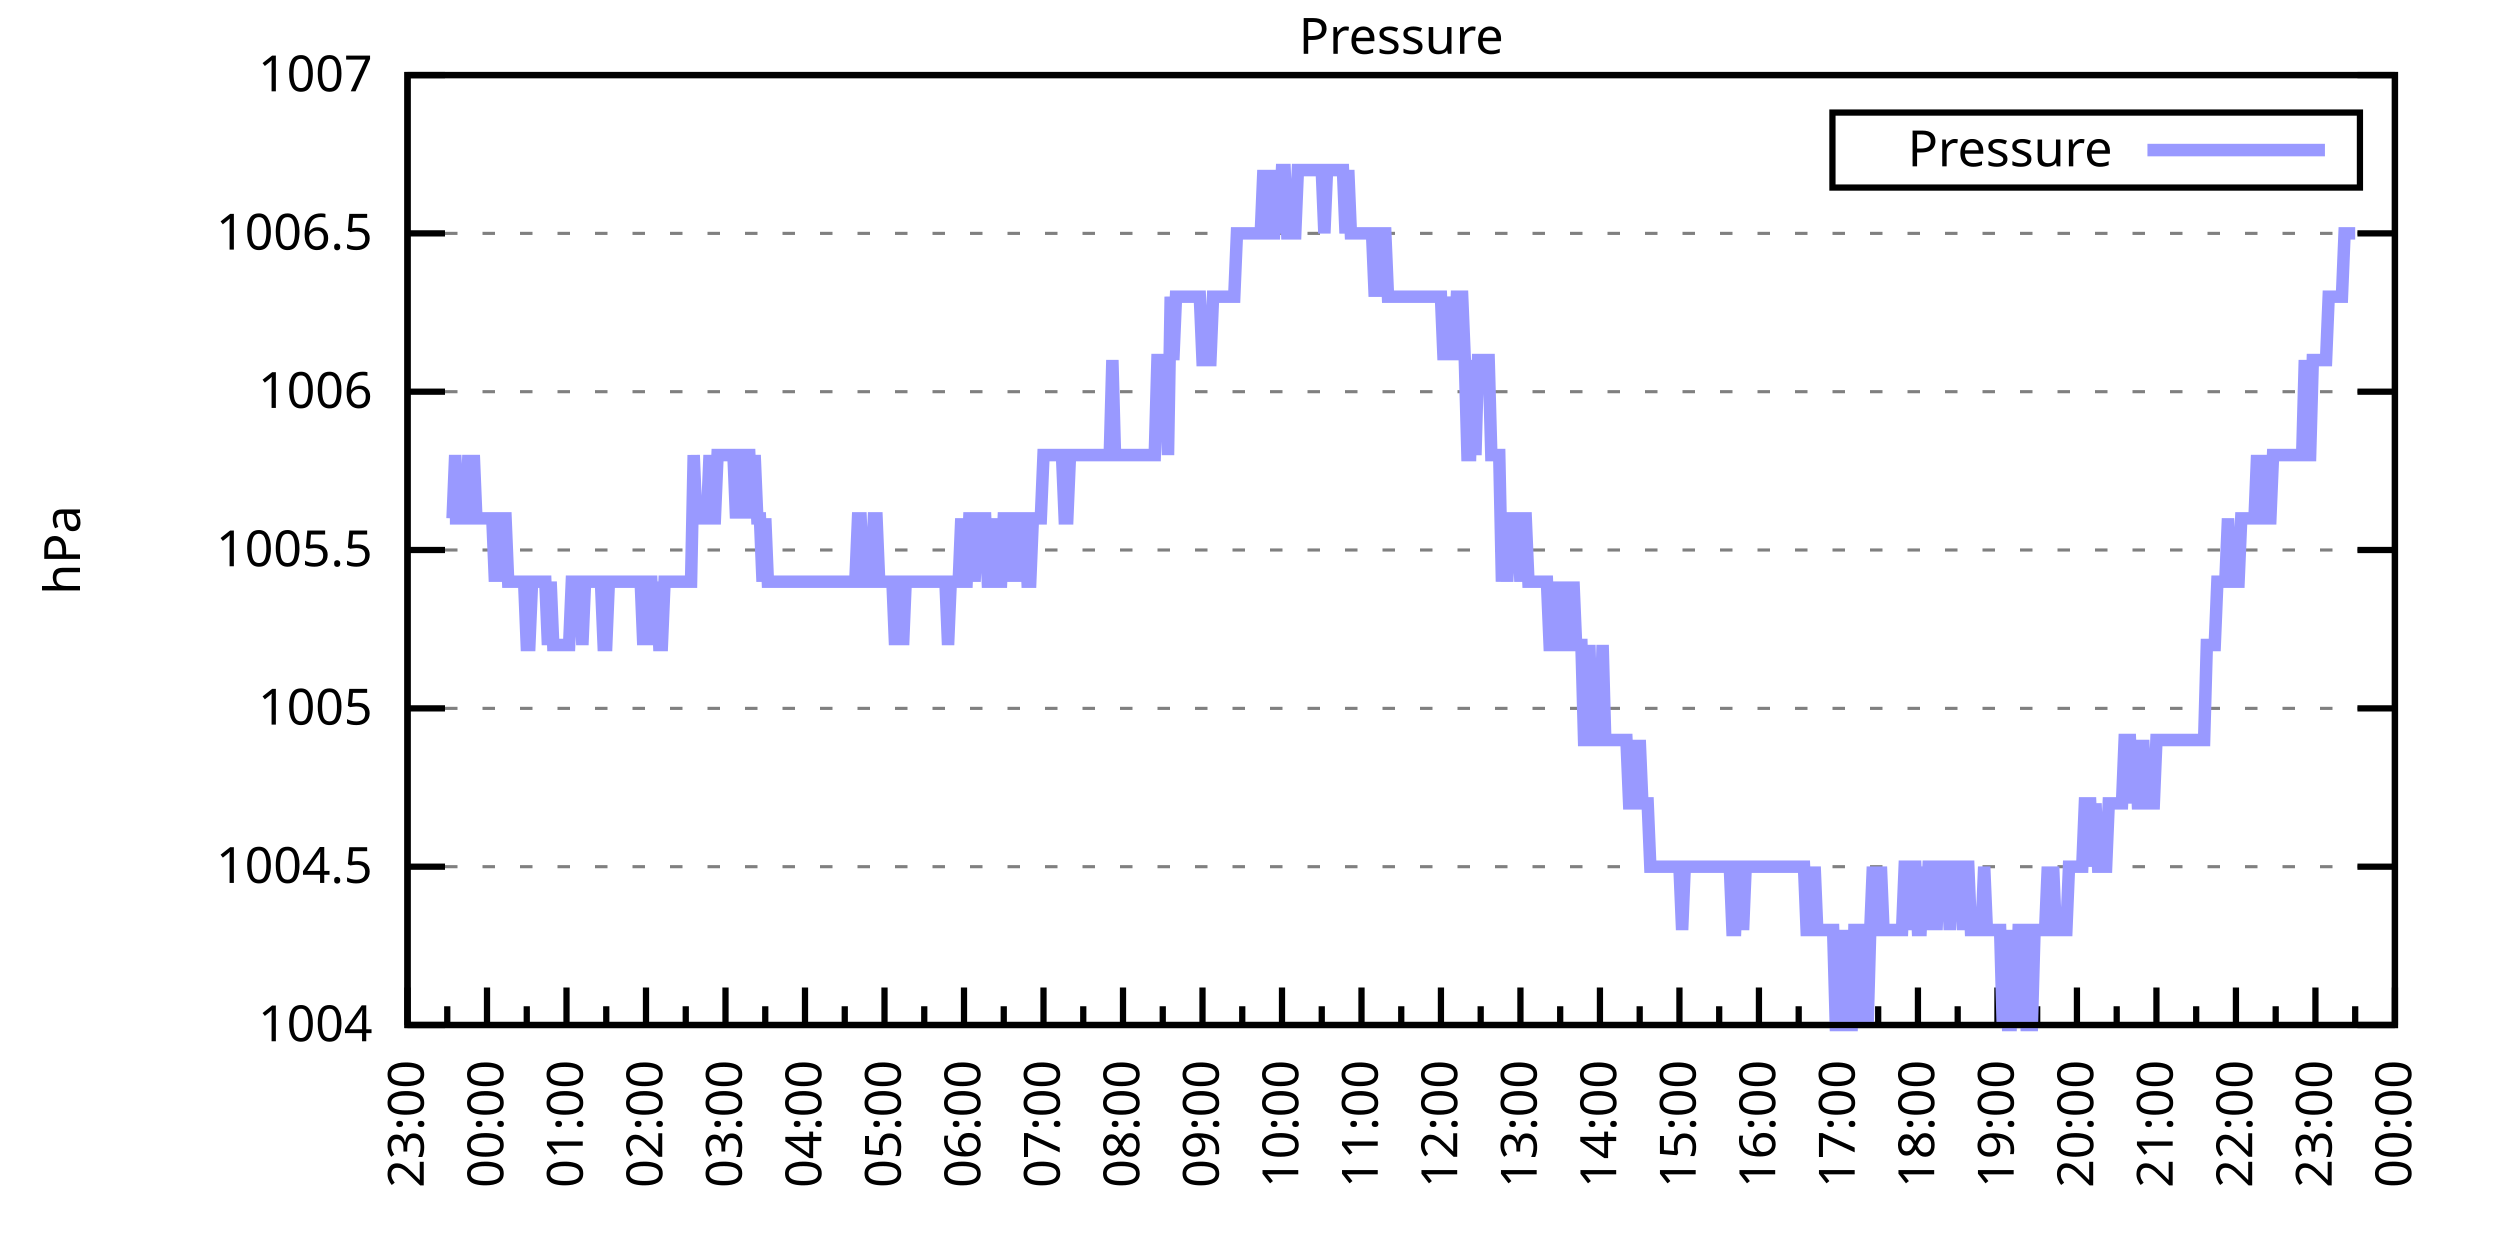
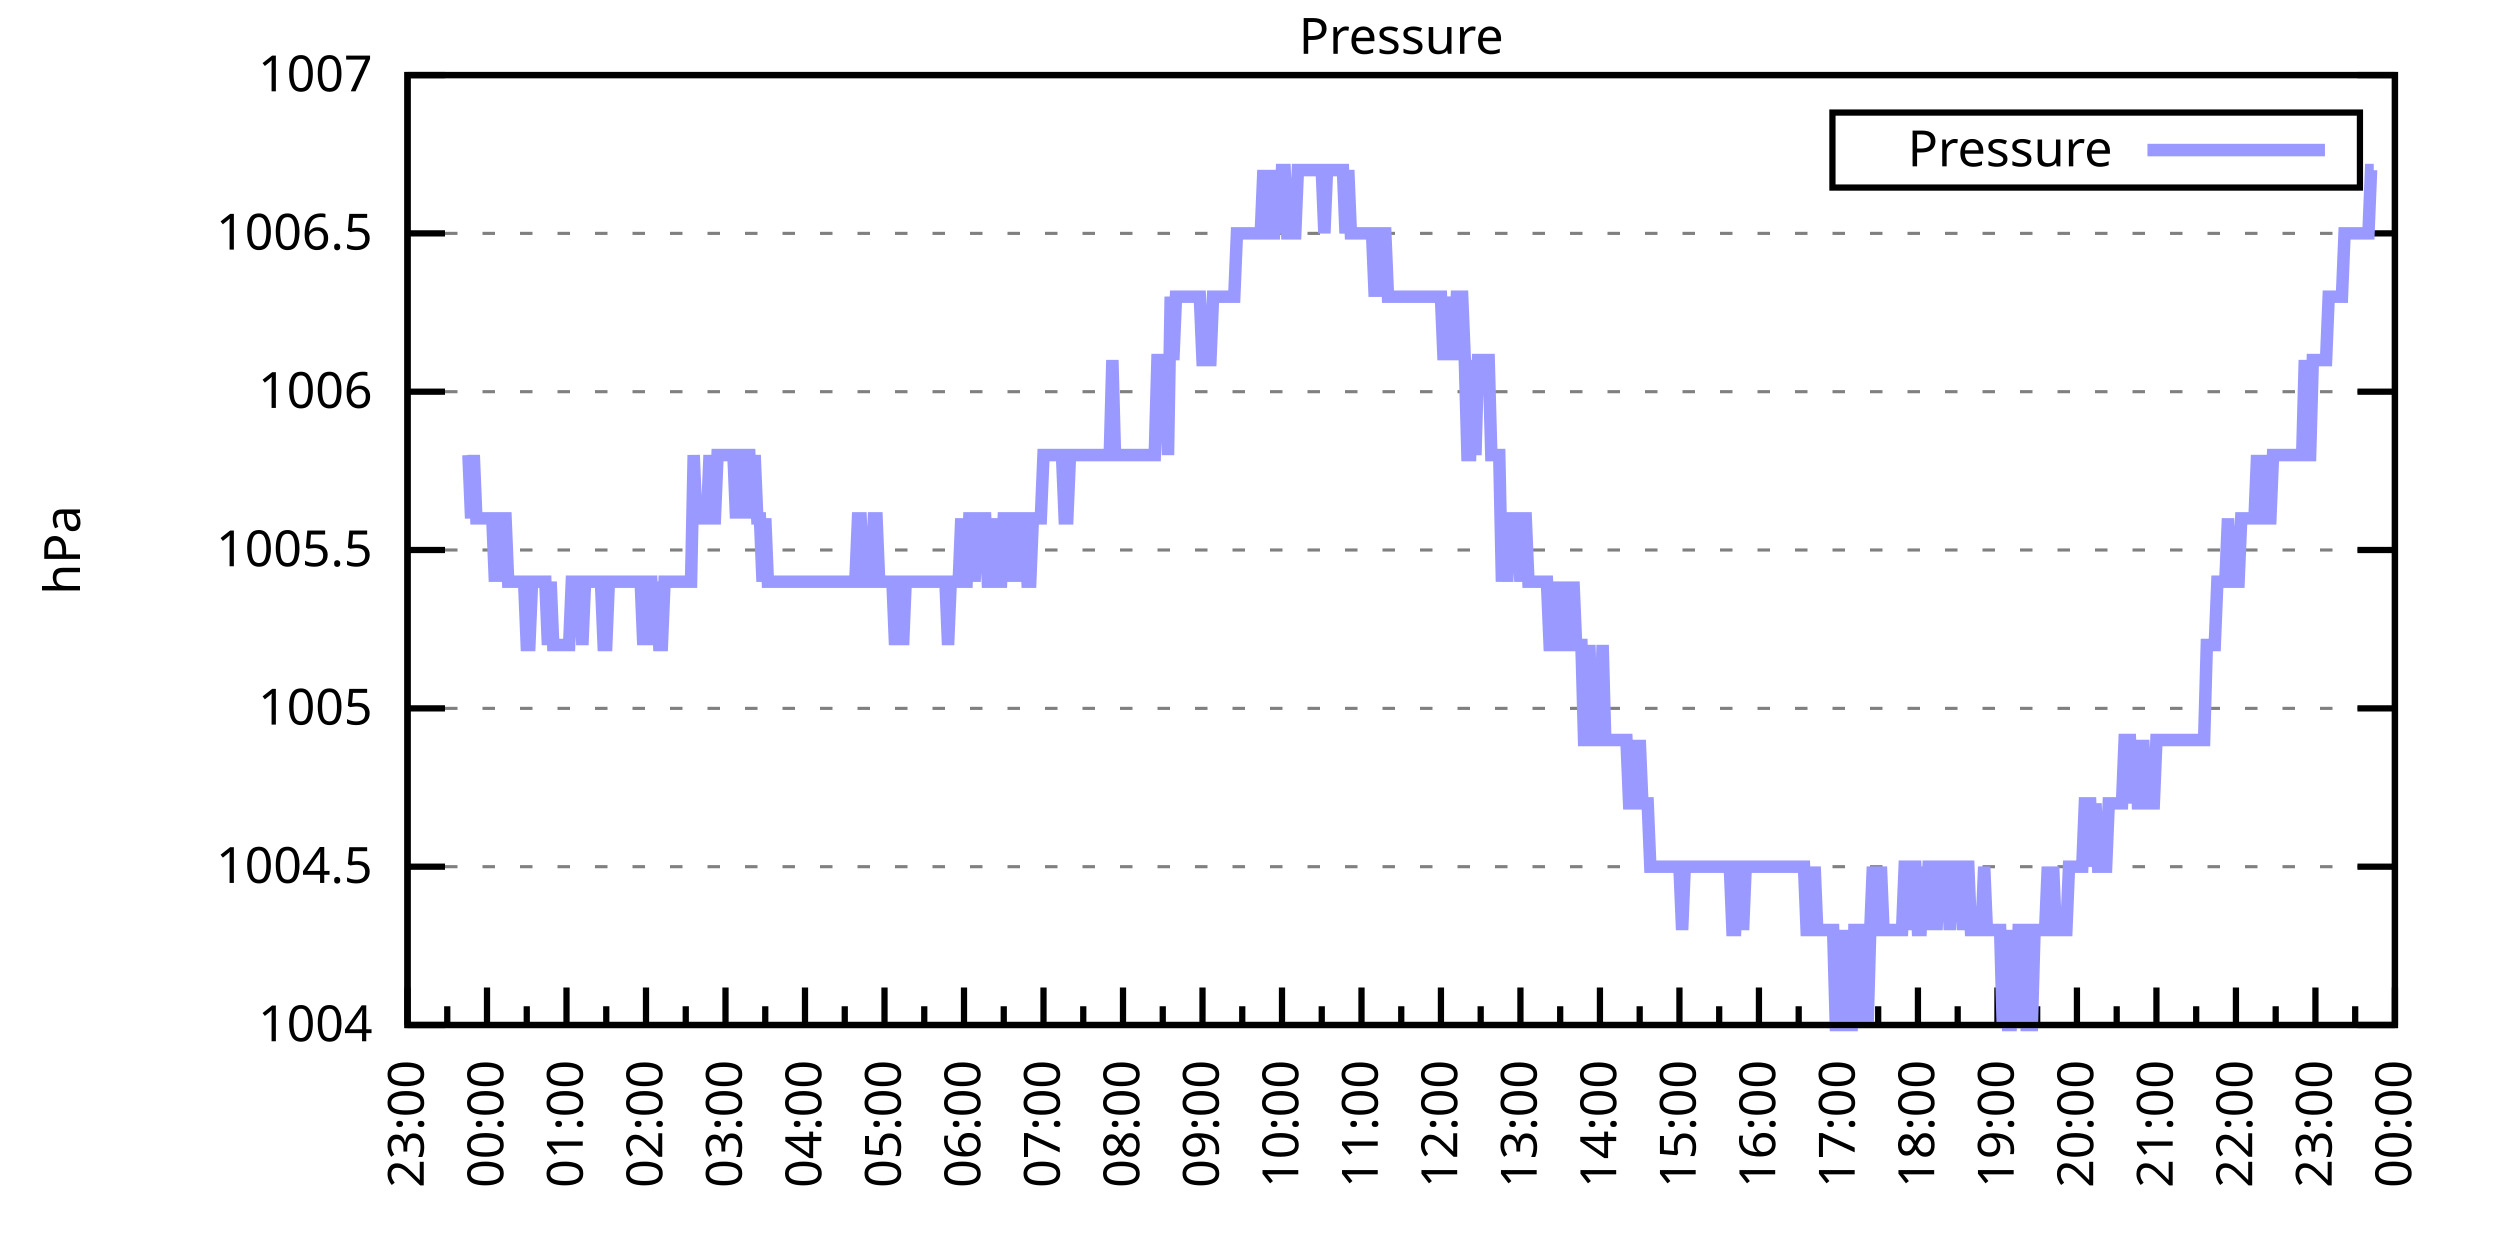
<svg xmlns="http://www.w3.org/2000/svg" xmlns:xlink="http://www.w3.org/1999/xlink" width="400" height="200" viewBox="0 0 400 200">
  <g id="gnuplot_canvas">
    <rect x="0" y="0" width="400" height="200" fill="none" />
    <defs>
      <circle id="gpDot" r="0.5" stroke-width="0.5" stroke="currentColor" />
      <path id="gpPt0" stroke-width="0.333" stroke="currentColor" d="M-1,0 h2 M0,-1 v2" />
      <path id="gpPt1" stroke-width="0.333" stroke="currentColor" d="M-1,-1 L1,1 M1,-1 L-1,1" />
      <path id="gpPt2" stroke-width="0.333" stroke="currentColor" d="M-1,0 L1,0 M0,-1 L0,1 M-1,-1 L1,1 M-1,1 L1,-1" />
      <rect id="gpPt3" stroke-width="0.333" stroke="currentColor" x="-1" y="-1" width="2" height="2" />
      <rect id="gpPt4" stroke-width="0.333" stroke="currentColor" fill="currentColor" x="-1" y="-1" width="2" height="2" />
      <circle id="gpPt5" stroke-width="0.333" stroke="currentColor" cx="0" cy="0" r="1" />
      <use xlink:href="#gpPt5" id="gpPt6" fill="currentColor" stroke="none" />
      <path id="gpPt7" stroke-width="0.333" stroke="currentColor" d="M0,-1.33 L-1.33,0.67 L1.33,0.67 z" />
      <use xlink:href="#gpPt7" id="gpPt8" fill="currentColor" stroke="none" />
      <use xlink:href="#gpPt7" id="gpPt9" stroke="currentColor" transform="rotate(180)" />
      <use xlink:href="#gpPt9" id="gpPt10" fill="currentColor" stroke="none" />
      <use xlink:href="#gpPt3" id="gpPt11" stroke="currentColor" transform="rotate(45)" />
      <use xlink:href="#gpPt11" id="gpPt12" fill="currentColor" stroke="none" />
      <path id="gpPt13" stroke-width="0.333" stroke="currentColor" d="M0,1.330 L1.265,0.411 L0.782,-1.067 L-0.782,-1.076 L-1.265,0.411 z" />
      <use xlink:href="#gpPt13" id="gpPt14" fill="currentColor" stroke="none" />
      <filter id="textbox" filterUnits="objectBoundingBox" x="0" y="0" height="1" width="1">
        <feFlood flood-color="white" flood-opacity="1" result="bgnd" />
        <feComposite in="SourceGraphic" in2="bgnd" operator="atop" />
      </filter>
      <filter id="greybox" filterUnits="objectBoundingBox" x="0" y="0" height="1" width="1">
        <feFlood flood-color="lightgrey" flood-opacity="1" result="grey" />
        <feComposite in="SourceGraphic" in2="grey" operator="atop" />
      </filter>
    </defs>
    <g fill="none" color="white" stroke="currentColor" stroke-width="1.00" stroke-linecap="butt" stroke-linejoin="miter">
</g>
    <g fill="none" color="black" stroke="currentColor" stroke-width="1.00" stroke-linecap="butt" stroke-linejoin="miter">
      <g stroke="none" shape-rendering="crispEdges">
        <polygon fill="rgb(255, 255, 255)" points="65.20,164.00 383.18,164.00 383.18,12.02 65.20,12.02 " />
      </g>
    </g>
    <g fill="none" color="black" stroke="currentColor" stroke-width="1.00" stroke-linecap="butt" stroke-linejoin="miter">
</g>
    <g fill="none" color="black" stroke="black" stroke-width="0.50" stroke-linecap="butt" stroke-linejoin="miter">
</g>
    <g fill="none" color="gray" stroke="currentColor" stroke-width="0.50" stroke-linecap="butt" stroke-linejoin="miter">
      <path stroke="gray" stroke-dasharray="2,4" class="gridline" d="M65.20,164.00 L383.19,164.00  " />
    </g>
    <g fill="none" color="gray" stroke="gray" stroke-width="1.00" stroke-linecap="butt" stroke-linejoin="miter">
</g>
    <g fill="none" color="black" stroke="currentColor" stroke-width="1.00" stroke-linecap="butt" stroke-linejoin="miter">
      <path stroke="black" d="M65.20,164.00 L71.20,164.00 M383.19,164.00 L377.19,164.00  " />
      <g transform="translate(59.60,166.60)" stroke="none" fill="black" font-family="Sans" font-size="8.00" text-anchor="end">
        <text>
          <tspan font-family="Sans"> 1004</tspan>
        </text>
      </g>
    </g>
    <g fill="none" color="black" stroke="currentColor" stroke-width="1.00" stroke-linecap="butt" stroke-linejoin="miter">
</g>
    <g fill="none" color="black" stroke="black" stroke-width="0.50" stroke-linecap="butt" stroke-linejoin="miter">
</g>
    <g fill="none" color="gray" stroke="currentColor" stroke-width="0.50" stroke-linecap="butt" stroke-linejoin="miter">
      <path stroke="gray" stroke-dasharray="2,4" class="gridline" d="M65.20,138.67 L383.19,138.67  " />
    </g>
    <g fill="none" color="gray" stroke="gray" stroke-width="1.00" stroke-linecap="butt" stroke-linejoin="miter">
</g>
    <g fill="none" color="black" stroke="currentColor" stroke-width="1.00" stroke-linecap="butt" stroke-linejoin="miter">
      <path stroke="black" d="M65.20,138.67 L71.20,138.67 M383.19,138.67 L377.19,138.67  " />
      <g transform="translate(59.60,141.27)" stroke="none" fill="black" font-family="Sans" font-size="8.00" text-anchor="end">
        <text>
          <tspan font-family="Sans"> 1004.5</tspan>
        </text>
      </g>
    </g>
    <g fill="none" color="black" stroke="currentColor" stroke-width="1.00" stroke-linecap="butt" stroke-linejoin="miter">
</g>
    <g fill="none" color="black" stroke="black" stroke-width="0.50" stroke-linecap="butt" stroke-linejoin="miter">
</g>
    <g fill="none" color="gray" stroke="currentColor" stroke-width="0.50" stroke-linecap="butt" stroke-linejoin="miter">
      <path stroke="gray" stroke-dasharray="2,4" class="gridline" d="M65.20,113.34 L383.19,113.34  " />
    </g>
    <g fill="none" color="gray" stroke="gray" stroke-width="1.00" stroke-linecap="butt" stroke-linejoin="miter">
</g>
    <g fill="none" color="black" stroke="currentColor" stroke-width="1.00" stroke-linecap="butt" stroke-linejoin="miter">
      <path stroke="black" d="M65.20,113.34 L71.20,113.34 M383.19,113.34 L377.19,113.34  " />
      <g transform="translate(59.60,115.94)" stroke="none" fill="black" font-family="Sans" font-size="8.00" text-anchor="end">
        <text>
          <tspan font-family="Sans"> 1005</tspan>
        </text>
      </g>
    </g>
    <g fill="none" color="black" stroke="currentColor" stroke-width="1.00" stroke-linecap="butt" stroke-linejoin="miter">
</g>
    <g fill="none" color="black" stroke="black" stroke-width="0.50" stroke-linecap="butt" stroke-linejoin="miter">
</g>
    <g fill="none" color="gray" stroke="currentColor" stroke-width="0.50" stroke-linecap="butt" stroke-linejoin="miter">
      <path stroke="gray" stroke-dasharray="2,4" class="gridline" d="M65.20,88.00 L383.19,88.00  " />
    </g>
    <g fill="none" color="gray" stroke="gray" stroke-width="1.00" stroke-linecap="butt" stroke-linejoin="miter">
</g>
    <g fill="none" color="black" stroke="currentColor" stroke-width="1.00" stroke-linecap="butt" stroke-linejoin="miter">
      <path stroke="black" d="M65.20,88.00 L71.20,88.00 M383.19,88.00 L377.19,88.00  " />
      <g transform="translate(59.60,90.60)" stroke="none" fill="black" font-family="Sans" font-size="8.00" text-anchor="end">
        <text>
          <tspan font-family="Sans"> 1005.5</tspan>
        </text>
      </g>
    </g>
    <g fill="none" color="black" stroke="currentColor" stroke-width="1.00" stroke-linecap="butt" stroke-linejoin="miter">
</g>
    <g fill="none" color="black" stroke="black" stroke-width="0.50" stroke-linecap="butt" stroke-linejoin="miter">
</g>
    <g fill="none" color="gray" stroke="currentColor" stroke-width="0.50" stroke-linecap="butt" stroke-linejoin="miter">
      <path stroke="gray" stroke-dasharray="2,4" class="gridline" d="M65.20,62.67 L383.19,62.67  " />
    </g>
    <g fill="none" color="gray" stroke="gray" stroke-width="1.00" stroke-linecap="butt" stroke-linejoin="miter">
</g>
    <g fill="none" color="black" stroke="currentColor" stroke-width="1.00" stroke-linecap="butt" stroke-linejoin="miter">
      <path stroke="black" d="M65.20,62.67 L71.20,62.67 M383.19,62.67 L377.19,62.67  " />
      <g transform="translate(59.60,65.27)" stroke="none" fill="black" font-family="Sans" font-size="8.00" text-anchor="end">
        <text>
          <tspan font-family="Sans"> 1006</tspan>
        </text>
      </g>
    </g>
    <g fill="none" color="black" stroke="currentColor" stroke-width="1.00" stroke-linecap="butt" stroke-linejoin="miter">
</g>
    <g fill="none" color="black" stroke="black" stroke-width="0.50" stroke-linecap="butt" stroke-linejoin="miter">
</g>
    <g fill="none" color="gray" stroke="currentColor" stroke-width="0.50" stroke-linecap="butt" stroke-linejoin="miter">
      <path stroke="gray" stroke-dasharray="2,4" class="gridline" d="M65.20,37.34 L383.19,37.34  " />
    </g>
    <g fill="none" color="gray" stroke="gray" stroke-width="1.00" stroke-linecap="butt" stroke-linejoin="miter">
</g>
    <g fill="none" color="black" stroke="currentColor" stroke-width="1.00" stroke-linecap="butt" stroke-linejoin="miter">
      <path stroke="black" d="M65.20,37.34 L71.20,37.34 M383.19,37.34 L377.19,37.34  " />
      <g transform="translate(59.60,39.94)" stroke="none" fill="black" font-family="Sans" font-size="8.00" text-anchor="end">
        <text>
          <tspan font-family="Sans"> 1006.5</tspan>
        </text>
      </g>
    </g>
    <g fill="none" color="black" stroke="currentColor" stroke-width="1.00" stroke-linecap="butt" stroke-linejoin="miter">
</g>
    <g fill="none" color="black" stroke="black" stroke-width="0.50" stroke-linecap="butt" stroke-linejoin="miter">
</g>
    <g fill="none" color="gray" stroke="currentColor" stroke-width="0.50" stroke-linecap="butt" stroke-linejoin="miter">
      <path stroke="gray" stroke-dasharray="2,4" class="gridline" d="M65.20,12.01 L383.19,12.01  " />
    </g>
    <g fill="none" color="gray" stroke="gray" stroke-width="1.00" stroke-linecap="butt" stroke-linejoin="miter">
</g>
    <g fill="none" color="black" stroke="currentColor" stroke-width="1.00" stroke-linecap="butt" stroke-linejoin="miter">
      <path stroke="black" d="M65.20,12.01 L71.20,12.01 M383.19,12.01 L377.19,12.01  " />
      <g transform="translate(59.60,14.61)" stroke="none" fill="black" font-family="Sans" font-size="8.00" text-anchor="end">
        <text>
          <tspan font-family="Sans"> 1007</tspan>
        </text>
      </g>
    </g>
    <g fill="none" color="black" stroke="currentColor" stroke-width="1.00" stroke-linecap="butt" stroke-linejoin="miter">
      <path stroke="black" d="M65.20,164.00 L65.20,158.00  " />
      <g transform="translate(67.80,169.60) rotate(270)" stroke="none" fill="black" font-family="Sans" font-size="8.00" text-anchor="end">
        <text>
          <tspan font-family="Sans">23:00</tspan>
        </text>
      </g>
    </g>
    <g fill="none" color="black" stroke="currentColor" stroke-width="1.00" stroke-linecap="butt" stroke-linejoin="miter">
      <path stroke="black" d="M71.56,164.00 L71.56,161.00 M77.92,164.00 L77.92,158.00  " />
      <g transform="translate(80.52,169.60) rotate(270)" stroke="none" fill="black" font-family="Sans" font-size="8.00" text-anchor="end">
        <text>
          <tspan font-family="Sans">00:00</tspan>
        </text>
      </g>
    </g>
    <g fill="none" color="black" stroke="currentColor" stroke-width="1.00" stroke-linecap="butt" stroke-linejoin="miter">
      <path stroke="black" d="M84.28,164.00 L84.28,161.00 M90.64,164.00 L90.64,158.00  " />
      <g transform="translate(93.24,169.60) rotate(270)" stroke="none" fill="black" font-family="Sans" font-size="8.00" text-anchor="end">
        <text>
          <tspan font-family="Sans">01:00</tspan>
        </text>
      </g>
    </g>
    <g fill="none" color="black" stroke="currentColor" stroke-width="1.00" stroke-linecap="butt" stroke-linejoin="miter">
      <path stroke="black" d="M97.00,164.00 L97.00,161.00 M103.36,164.00 L103.36,158.00  " />
      <g transform="translate(105.96,169.60) rotate(270)" stroke="none" fill="black" font-family="Sans" font-size="8.00" text-anchor="end">
        <text>
          <tspan font-family="Sans">02:00</tspan>
        </text>
      </g>
    </g>
    <g fill="none" color="black" stroke="currentColor" stroke-width="1.00" stroke-linecap="butt" stroke-linejoin="miter">
      <path stroke="black" d="M109.72,164.00 L109.72,161.00 M116.08,164.00 L116.08,158.00  " />
      <g transform="translate(118.68,169.60) rotate(270)" stroke="none" fill="black" font-family="Sans" font-size="8.00" text-anchor="end">
        <text>
          <tspan font-family="Sans">03:00</tspan>
        </text>
      </g>
    </g>
    <g fill="none" color="black" stroke="currentColor" stroke-width="1.00" stroke-linecap="butt" stroke-linejoin="miter">
      <path stroke="black" d="M122.44,164.00 L122.44,161.00 M128.80,164.00 L128.80,158.00  " />
      <g transform="translate(131.40,169.60) rotate(270)" stroke="none" fill="black" font-family="Sans" font-size="8.00" text-anchor="end">
        <text>
          <tspan font-family="Sans">04:00</tspan>
        </text>
      </g>
    </g>
    <g fill="none" color="black" stroke="currentColor" stroke-width="1.00" stroke-linecap="butt" stroke-linejoin="miter">
      <path stroke="black" d="M135.16,164.00 L135.16,161.00 M141.52,164.00 L141.52,158.00  " />
      <g transform="translate(144.12,169.60) rotate(270)" stroke="none" fill="black" font-family="Sans" font-size="8.00" text-anchor="end">
        <text>
          <tspan font-family="Sans">05:00</tspan>
        </text>
      </g>
    </g>
    <g fill="none" color="black" stroke="currentColor" stroke-width="1.00" stroke-linecap="butt" stroke-linejoin="miter">
      <path stroke="black" d="M147.88,164.00 L147.88,161.00 M154.24,164.00 L154.24,158.00  " />
      <g transform="translate(156.84,169.60) rotate(270)" stroke="none" fill="black" font-family="Sans" font-size="8.00" text-anchor="end">
        <text>
          <tspan font-family="Sans">06:00</tspan>
        </text>
      </g>
    </g>
    <g fill="none" color="black" stroke="currentColor" stroke-width="1.00" stroke-linecap="butt" stroke-linejoin="miter">
      <path stroke="black" d="M160.60,164.00 L160.60,161.00 M166.96,164.00 L166.96,158.00  " />
      <g transform="translate(169.56,169.60) rotate(270)" stroke="none" fill="black" font-family="Sans" font-size="8.00" text-anchor="end">
        <text>
          <tspan font-family="Sans">07:00</tspan>
        </text>
      </g>
    </g>
    <g fill="none" color="black" stroke="currentColor" stroke-width="1.00" stroke-linecap="butt" stroke-linejoin="miter">
      <path stroke="black" d="M173.32,164.00 L173.32,161.00 M179.68,164.00 L179.68,158.00  " />
      <g transform="translate(182.28,169.60) rotate(270)" stroke="none" fill="black" font-family="Sans" font-size="8.00" text-anchor="end">
        <text>
          <tspan font-family="Sans">08:00</tspan>
        </text>
      </g>
    </g>
    <g fill="none" color="black" stroke="currentColor" stroke-width="1.00" stroke-linecap="butt" stroke-linejoin="miter">
      <path stroke="black" d="M186.04,164.00 L186.04,161.00 M192.40,164.00 L192.40,158.00  " />
      <g transform="translate(195.00,169.60) rotate(270)" stroke="none" fill="black" font-family="Sans" font-size="8.00" text-anchor="end">
        <text>
          <tspan font-family="Sans">09:00</tspan>
        </text>
      </g>
    </g>
    <g fill="none" color="black" stroke="currentColor" stroke-width="1.00" stroke-linecap="butt" stroke-linejoin="miter">
      <path stroke="black" d="M198.76,164.00 L198.76,161.00 M205.12,164.00 L205.12,158.00  " />
      <g transform="translate(207.72,169.60) rotate(270)" stroke="none" fill="black" font-family="Sans" font-size="8.00" text-anchor="end">
        <text>
          <tspan font-family="Sans">10:00</tspan>
        </text>
      </g>
    </g>
    <g fill="none" color="black" stroke="currentColor" stroke-width="1.00" stroke-linecap="butt" stroke-linejoin="miter">
      <path stroke="black" d="M211.48,164.00 L211.48,161.00 M217.84,164.00 L217.84,158.00  " />
      <g transform="translate(220.44,169.60) rotate(270)" stroke="none" fill="black" font-family="Sans" font-size="8.00" text-anchor="end">
        <text>
          <tspan font-family="Sans">11:00</tspan>
        </text>
      </g>
    </g>
    <g fill="none" color="black" stroke="currentColor" stroke-width="1.00" stroke-linecap="butt" stroke-linejoin="miter">
      <path stroke="black" d="M224.20,164.00 L224.20,161.00 M230.55,164.00 L230.55,158.00  " />
      <g transform="translate(233.15,169.60) rotate(270)" stroke="none" fill="black" font-family="Sans" font-size="8.00" text-anchor="end">
        <text>
          <tspan font-family="Sans">12:00</tspan>
        </text>
      </g>
    </g>
    <g fill="none" color="black" stroke="currentColor" stroke-width="1.00" stroke-linecap="butt" stroke-linejoin="miter">
      <path stroke="black" d="M236.91,164.00 L236.91,161.00 M243.27,164.00 L243.27,158.00  " />
      <g transform="translate(245.87,169.60) rotate(270)" stroke="none" fill="black" font-family="Sans" font-size="8.00" text-anchor="end">
        <text>
          <tspan font-family="Sans">13:00</tspan>
        </text>
      </g>
    </g>
    <g fill="none" color="black" stroke="currentColor" stroke-width="1.00" stroke-linecap="butt" stroke-linejoin="miter">
      <path stroke="black" d="M249.63,164.00 L249.63,161.00 M255.99,164.00 L255.99,158.00  " />
      <g transform="translate(258.59,169.60) rotate(270)" stroke="none" fill="black" font-family="Sans" font-size="8.00" text-anchor="end">
        <text>
          <tspan font-family="Sans">14:00</tspan>
        </text>
      </g>
    </g>
    <g fill="none" color="black" stroke="currentColor" stroke-width="1.00" stroke-linecap="butt" stroke-linejoin="miter">
      <path stroke="black" d="M262.35,164.00 L262.35,161.00 M268.71,164.00 L268.71,158.00  " />
      <g transform="translate(271.31,169.60) rotate(270)" stroke="none" fill="black" font-family="Sans" font-size="8.00" text-anchor="end">
        <text>
          <tspan font-family="Sans">15:00</tspan>
        </text>
      </g>
    </g>
    <g fill="none" color="black" stroke="currentColor" stroke-width="1.00" stroke-linecap="butt" stroke-linejoin="miter">
      <path stroke="black" d="M275.07,164.00 L275.07,161.00 M281.43,164.00 L281.43,158.00  " />
      <g transform="translate(284.03,169.60) rotate(270)" stroke="none" fill="black" font-family="Sans" font-size="8.00" text-anchor="end">
        <text>
          <tspan font-family="Sans">16:00</tspan>
        </text>
      </g>
    </g>
    <g fill="none" color="black" stroke="currentColor" stroke-width="1.00" stroke-linecap="butt" stroke-linejoin="miter">
      <path stroke="black" d="M287.79,164.00 L287.79,161.00 M294.15,164.00 L294.15,158.00  " />
      <g transform="translate(296.75,169.60) rotate(270)" stroke="none" fill="black" font-family="Sans" font-size="8.00" text-anchor="end">
        <text>
          <tspan font-family="Sans">17:00</tspan>
        </text>
      </g>
    </g>
    <g fill="none" color="black" stroke="currentColor" stroke-width="1.00" stroke-linecap="butt" stroke-linejoin="miter">
      <path stroke="black" d="M300.51,164.00 L300.51,161.00 M306.87,164.00 L306.87,158.00  " />
      <g transform="translate(309.47,169.60) rotate(270)" stroke="none" fill="black" font-family="Sans" font-size="8.00" text-anchor="end">
        <text>
          <tspan font-family="Sans">18:00</tspan>
        </text>
      </g>
    </g>
    <g fill="none" color="black" stroke="currentColor" stroke-width="1.00" stroke-linecap="butt" stroke-linejoin="miter">
      <path stroke="black" d="M313.23,164.00 L313.23,161.00 M319.59,164.00 L319.59,158.00  " />
      <g transform="translate(322.19,169.60) rotate(270)" stroke="none" fill="black" font-family="Sans" font-size="8.00" text-anchor="end">
        <text>
          <tspan font-family="Sans">19:00</tspan>
        </text>
      </g>
    </g>
    <g fill="none" color="black" stroke="currentColor" stroke-width="1.00" stroke-linecap="butt" stroke-linejoin="miter">
      <path stroke="black" d="M325.95,164.00 L325.95,161.00 M332.31,164.00 L332.31,158.00  " />
      <g transform="translate(334.91,169.60) rotate(270)" stroke="none" fill="black" font-family="Sans" font-size="8.00" text-anchor="end">
        <text>
          <tspan font-family="Sans">20:00</tspan>
        </text>
      </g>
    </g>
    <g fill="none" color="black" stroke="currentColor" stroke-width="1.00" stroke-linecap="butt" stroke-linejoin="miter">
      <path stroke="black" d="M338.67,164.00 L338.67,161.00 M345.03,164.00 L345.03,158.00  " />
      <g transform="translate(347.63,169.60) rotate(270)" stroke="none" fill="black" font-family="Sans" font-size="8.00" text-anchor="end">
        <text>
          <tspan font-family="Sans">21:00</tspan>
        </text>
      </g>
    </g>
    <g fill="none" color="black" stroke="currentColor" stroke-width="1.00" stroke-linecap="butt" stroke-linejoin="miter">
      <path stroke="black" d="M351.39,164.00 L351.39,161.00 M357.75,164.00 L357.75,158.00  " />
      <g transform="translate(360.35,169.60) rotate(270)" stroke="none" fill="black" font-family="Sans" font-size="8.00" text-anchor="end">
        <text>
          <tspan font-family="Sans">22:00</tspan>
        </text>
      </g>
    </g>
    <g fill="none" color="black" stroke="currentColor" stroke-width="1.00" stroke-linecap="butt" stroke-linejoin="miter">
      <path stroke="black" d="M364.11,164.00 L364.11,161.00 M370.47,164.00 L370.47,158.00  " />
      <g transform="translate(373.07,169.60) rotate(270)" stroke="none" fill="black" font-family="Sans" font-size="8.00" text-anchor="end">
        <text>
          <tspan font-family="Sans">23:00</tspan>
        </text>
      </g>
    </g>
    <g fill="none" color="black" stroke="currentColor" stroke-width="1.00" stroke-linecap="butt" stroke-linejoin="miter">
      <path stroke="black" d="M376.83,164.00 L376.83,161.00 M383.19,164.00 L383.19,158.00  " />
      <g transform="translate(385.79,169.60) rotate(270)" stroke="none" fill="black" font-family="Sans" font-size="8.00" text-anchor="end">
        <text>
          <tspan font-family="Sans">00:00</tspan>
        </text>
      </g>
    </g>
    <g fill="none" color="black" stroke="currentColor" stroke-width="1.00" stroke-linecap="butt" stroke-linejoin="miter">
</g>
    <g fill="none" color="black" stroke="currentColor" stroke-width="1.00" stroke-linecap="butt" stroke-linejoin="miter">
      <path stroke="black" d="M65.20,12.01 L65.20,164.00 L383.19,164.00 L383.19,12.01 L65.20,12.01 Z  " />
    </g>
    <g fill="none" color="black" stroke="currentColor" stroke-width="1.00" stroke-linecap="butt" stroke-linejoin="miter">
      <g transform="translate(12.80,88.01) rotate(270)" stroke="none" fill="black" font-family="Sans" font-size="8.00" text-anchor="middle">
        <text>
          <tspan font-family="Sans">hPa</tspan>
        </text>
      </g>
    </g>
    <g fill="none" color="black" stroke="currentColor" stroke-width="1.00" stroke-linecap="butt" stroke-linejoin="miter">
</g>
    <g fill="none" color="black" stroke="currentColor" stroke-width="1.00" stroke-linecap="butt" stroke-linejoin="miter">
      <path stroke="black" d="M293.19,30.01 L293.19,18.01 L377.59,18.01 L377.59,30.01 L293.19,30.01 Z  " />
    </g>
    <g id="Pressure_plot_1">
      <g fill="none" color="white" stroke="black" stroke-width="2.00" stroke-linecap="butt" stroke-linejoin="miter">
</g>
      <g fill="none" color="black" stroke="currentColor" stroke-width="2.00" stroke-linecap="butt" stroke-linejoin="miter">
        <g transform="translate(337.99,26.61)" stroke="none" fill="black" font-family="Sans" font-size="8.00" text-anchor="end">
          <text>
            <tspan font-family="Sans">Pressure</tspan>
          </text>
        </g>
      </g>
      <g fill="none" color="black" stroke="currentColor" stroke-width="2.00" stroke-linecap="butt" stroke-linejoin="miter">
-         <path stroke="rgb(153, 153, 255)" d="M343.59,24.01 L371.99,24.01 M71.98,82.94 L72.41,82.94 L72.83,72.81 L73.26,82.94 L73.68,82.94 L74.10,82.94   L74.53,82.94 L74.95,72.81 L75.38,82.94 L75.80,72.81 L76.22,82.94 L76.65,82.94 L77.07,82.94 L77.50,82.94   L77.92,82.94 L78.34,82.94 L78.77,82.94 L79.19,93.07 L79.62,82.94 L80.04,93.07 L80.46,82.94 L80.89,82.94   L81.31,93.07 L81.74,93.07 L82.16,93.07 L82.58,93.07 L83.01,93.07 L83.43,93.07 L83.86,93.07 L84.28,103.20   L84.70,103.20 L85.13,93.07 L85.55,93.07 L85.98,93.07 L86.40,93.07 L86.82,93.07 L87.25,93.07 L87.67,103.20   L88.10,93.07 L88.52,103.20 L88.94,103.20 L89.37,103.20 L89.79,103.20 L90.22,103.20 L90.64,103.20 L91.06,103.20   L91.49,93.07 L91.91,93.07 L92.34,93.07 L92.76,93.07 L93.18,103.20 L93.61,93.07 L94.03,93.07 L94.46,93.07   L94.88,93.07 L95.30,93.07 L95.73,93.07 L96.15,93.07 L96.58,103.20 L97.00,103.20 L97.42,93.07 L97.85,93.07   L98.27,93.07 L98.69,93.07 L99.12,93.07 L99.54,93.07 L99.97,93.07 L100.39,93.07 L100.81,93.07 L101.24,93.07   L101.66,93.07 L102.09,93.07 L102.51,93.07 L102.93,103.20 L103.36,93.07 L103.78,93.07 L104.21,93.07 L104.63,103.20   L105.05,93.07 L105.48,103.20 L105.90,103.20 L106.33,93.07 L106.75,93.07 L107.17,93.07 L107.60,93.07 L108.02,93.07   L108.45,93.07 L108.87,93.07 L109.29,93.07 L109.72,93.07 L110.14,93.07 L110.57,93.07 L110.99,72.81 L111.41,82.94   L111.84,82.94 L112.26,82.94 L112.69,82.94 L113.11,82.94 L113.53,72.81 L113.96,82.94 L114.38,82.94 L114.81,72.81   L115.23,72.81 L115.65,72.81 L116.08,72.81 L116.50,72.81 L116.93,72.81 L117.35,72.81 L117.77,82.94 L118.20,72.81   L118.62,82.94 L119.05,72.81 L119.47,72.81 L119.89,72.81 L120.32,82.94 L120.74,72.81 L121.17,82.94 L121.59,82.94   L122.01,93.07 L122.44,82.94 L122.86,93.07 L123.29,93.07 L123.71,93.07 L124.13,93.07 L124.56,93.07 L124.98,93.07   L125.41,93.07 L125.83,93.07 L126.25,93.07 L126.68,93.07 L127.10,93.07 L127.53,93.07 L127.95,93.07 L128.37,93.07   L128.80,93.07 L129.22,93.07 L129.65,93.07 L130.07,93.07 L130.49,93.07 L130.92,93.07 L131.34,93.07 L131.77,93.07   L132.19,93.07 L132.61,93.07 L133.04,93.07 L133.46,93.07 L133.89,93.07 L134.31,93.07 L134.73,93.07 L135.16,93.07   L135.58,93.07 L136.01,93.07 L136.43,93.07 L136.85,93.07 L137.28,82.94 L137.70,82.94 L138.13,93.07 L138.55,93.07   L138.97,93.07 L139.40,93.07 L139.82,82.94 L140.25,82.94 L140.67,93.07 L141.09,93.07 L141.52,93.07 L141.94,93.07   L142.37,93.07 L142.79,93.07 L143.21,103.20 L143.64,93.07 L144.06,93.07 L144.49,103.20 L144.91,93.07 L145.33,93.07   L145.76,93.07 L146.18,93.07 L146.61,93.07 L147.03,93.07 L147.45,93.07 L147.88,93.07 L148.30,93.07 L148.73,93.07   L149.15,93.07 L149.57,93.07 L150.00,93.07 L150.42,93.07 L150.85,93.07 L151.27,93.07 L151.69,103.20 L152.12,93.07   L152.54,93.07 L152.97,93.07 L153.39,93.07 L153.81,82.94 L154.24,93.07 L154.66,93.07 L155.09,82.94 L155.51,82.94   L155.93,93.07 L156.36,82.94 L156.78,82.94 L157.21,82.94 L157.63,82.94 L158.05,93.07 L158.48,93.07 L158.90,93.07   L159.33,82.94 L159.75,93.07 L160.17,93.07 L160.60,82.94 L161.02,82.94 L161.44,93.07 L161.87,82.94 L162.29,82.94   L162.72,82.94 L163.14,93.07 L163.56,82.94 L163.99,82.94 L164.41,93.07 L164.84,93.07 L165.26,82.94 L165.68,82.94   L166.11,82.94 L166.53,82.94 L166.96,72.81 L167.38,72.81 L167.80,72.81 L168.23,72.81 L168.65,72.81 L169.08,72.81   L169.50,72.81 L169.92,72.81 L170.35,82.94 L170.77,82.94 L171.20,72.81 L171.62,72.81 L172.04,72.81 L172.47,72.81   L172.89,72.81 L173.32,72.81 L173.74,72.81 L174.16,72.81 L174.59,72.81 L175.01,72.81 L175.44,72.81 L175.86,72.81   L176.28,72.81 L176.71,72.81 L177.13,72.81 L177.56,72.81 L177.98,57.61 L178.40,72.81 L178.83,72.81 L179.25,72.81   L179.68,72.81 L180.10,72.81 L180.52,72.81 L180.95,72.81 L181.37,72.81 L181.80,72.81 L182.22,72.81 L182.64,72.81   L183.07,72.81 L183.49,72.81 L183.92,72.81 L184.34,72.81 L184.76,72.81 L185.19,57.61 L185.61,57.61 L186.04,57.61   L186.46,57.61 L186.88,72.81 L187.31,47.47 L187.73,57.61 L188.16,47.47 L188.58,47.47 L189.00,47.47 L189.43,47.47   L189.85,47.47 L190.28,47.47 L190.70,47.47 L191.12,47.47 L191.55,47.47 L191.97,47.47 L192.40,57.61 L192.82,57.61   L193.24,57.61 L193.67,57.61 L194.09,47.47 L194.52,47.47 L194.94,47.47 L195.36,47.47 L195.79,47.47 L196.21,47.47   L196.64,47.47 L197.06,47.47 L197.48,47.47 L197.91,37.34 L198.33,37.34 L198.76,37.34 L199.18,37.34 L199.60,37.34   L200.03,37.34 L200.45,37.34 L200.88,37.34 L201.30,37.34 L201.72,37.34 L202.15,27.21 L202.57,37.34 L203.00,27.21   L203.42,37.34 L203.84,37.34 L204.27,27.21 L204.69,37.34 L205.12,27.21 L205.54,27.21 L205.96,37.34 L206.39,37.34   L206.81,37.34 L207.24,37.34 L207.66,27.21 L208.08,27.21 L208.51,27.21 L208.93,27.21 L209.36,27.21 L209.78,27.21   L210.20,27.21 L210.63,27.21 L211.05,27.21 L211.48,27.21 L211.90,37.34 L212.32,27.21 L212.75,27.21 L213.17,27.21   L213.60,27.21 L214.02,27.21 L214.44,27.21 L214.87,27.21 L215.29,37.34 L215.72,27.21 L216.14,37.34 L216.56,37.34   L216.99,37.34 L217.41,37.34 L217.84,37.34 L218.26,37.34 L218.68,37.34 L219.11,37.34 L219.53,37.34 L219.96,47.47   L220.38,37.34 L220.80,47.47 L221.23,37.34 L221.65,37.34 L222.08,47.47 L222.50,47.47 L222.92,47.47 L223.35,47.47   L223.77,47.47 L224.20,47.47 L224.62,47.47 L225.04,47.47 L225.47,47.47 L225.89,47.47 L226.31,47.47 L226.74,47.47   L227.16,47.47 L227.59,47.47 L228.01,47.47 L228.43,47.47 L228.86,47.47 L229.28,47.47 L229.71,47.47 L230.13,47.47   L230.55,47.47 L230.98,57.61 L231.40,47.47 L231.83,57.61 L232.25,47.47 L232.67,57.61 L233.10,47.47 L233.52,47.47   L233.95,47.47 L234.37,57.61 L234.79,72.81 L235.22,72.81 L235.64,57.61 L236.07,72.81 L236.49,57.61 L236.91,57.61   L237.34,57.61 L237.76,57.61 L238.19,57.61 L238.61,72.81 L239.03,72.81 L239.46,72.81 L239.88,72.81 L240.31,93.07   L240.73,82.94 L241.15,93.07 L241.58,82.94 L242.00,82.94 L242.43,82.94 L242.85,82.94 L243.27,93.07 L243.70,82.94   L244.12,82.94 L244.55,93.07 L244.97,93.07 L245.39,93.07 L245.82,93.07 L246.24,93.07 L246.67,93.07 L247.09,93.07   L247.51,93.07 L247.94,103.20 L248.36,103.20 L248.79,93.07 L249.21,103.20 L249.63,93.07 L250.06,103.20 L250.48,103.20   L250.91,93.07 L251.33,103.20 L251.75,93.07 L252.18,103.20 L252.60,103.20 L253.03,103.20 L253.45,118.40 L253.87,118.40   L254.30,103.20 L254.72,118.40 L255.15,118.40 L255.57,118.40 L255.99,118.40 L256.42,103.20 L256.84,118.40 L257.27,118.40   L257.69,118.40 L258.11,118.40 L258.54,118.40 L258.96,118.40 L259.39,118.40 L259.81,118.40 L260.23,118.40 L260.66,128.54   L261.08,128.54 L261.51,118.40 L261.93,128.54 L262.35,118.40 L262.78,128.54 L263.20,128.54 L263.63,128.54 L264.05,138.67   L264.47,138.67 L264.90,138.67 L265.32,138.67 L265.75,138.67 L266.17,138.67 L266.59,138.67 L267.02,138.67 L267.44,138.67   L267.87,138.67 L268.29,138.67 L268.71,138.67 L269.14,148.80 L269.56,138.67 L269.99,138.67 L270.41,138.67 L270.83,138.67   L271.26,138.67 L271.68,138.67 L272.11,138.67 L272.53,138.67 L272.95,138.67 L273.38,138.67 L273.80,138.67 L274.23,138.67   L274.65,138.67 L275.07,138.67 L275.50,138.67 L275.92,138.67 L276.35,138.67 L276.77,138.67 L277.19,148.80 L277.62,148.80   L278.04,138.67 L278.47,138.67 L278.89,148.80 L279.31,138.67 L279.74,138.67 L280.16,138.67 L280.59,138.67 L281.01,138.67   L281.43,138.67 L281.86,138.67 L282.28,138.67 L282.71,138.67 L283.13,138.67 L283.55,138.67 L283.98,138.67 L284.40,138.67   L284.83,138.67 L285.25,138.67 L285.67,138.67 L286.10,138.67 L286.52,138.67 L286.95,138.67 L287.37,138.67 L287.79,138.67   L288.22,138.67 L288.64,138.67 L289.06,148.80 L289.49,148.80 L289.91,148.80 L290.34,138.67 L290.76,148.80 L291.18,148.80   L291.61,148.80 L292.03,148.80 L292.46,148.80 L292.88,148.80 L293.30,148.80 L293.73,164.00 L294.15,164.00 L294.58,164.00   L295.00,148.80 L295.42,164.00 L295.85,164.00 L296.27,164.00 L296.70,148.80 L297.12,148.80 L297.54,148.80 L297.97,164.00   L298.39,148.80 L298.82,164.00 L299.24,148.80 L299.66,138.67 L300.09,148.80 L300.51,148.80 L300.94,138.67 L301.36,148.80   L301.78,148.80 L302.21,148.80 L302.63,148.80 L303.06,148.80 L303.48,148.80 L303.90,148.80 L304.33,148.80 L304.75,138.67   L305.18,138.67 L305.60,148.80 L306.02,138.67 L306.45,138.67 L306.87,148.80 L307.30,148.80 L307.72,138.67 L308.14,148.80   L308.57,138.67 L308.99,138.67 L309.42,138.67 L309.84,148.80 L310.26,138.67 L310.69,138.67 L311.11,138.67 L311.54,138.67   L311.96,148.80 L312.38,138.67 L312.81,138.67 L313.23,138.67 L313.66,138.67 L314.08,148.80 L314.50,138.67 L314.93,138.67   L315.35,148.80 L315.78,148.80 L316.20,148.80 L316.62,148.80 L317.05,148.80 L317.47,138.67 L317.90,148.80 L318.32,148.80   L318.74,148.80 L319.17,148.80 L319.59,148.80 L320.02,148.80 L320.44,164.00 L320.86,148.80 L321.29,164.00 L321.71,164.00   L322.14,148.80 L322.56,164.00 L322.98,148.80 L323.41,148.80 L323.83,148.80 L324.26,164.00 L324.68,164.00 L325.10,164.00   L325.53,148.80 L325.95,148.80 L326.38,148.80 L326.80,148.80 L327.22,148.80 L327.65,138.67 L328.07,148.80 L328.50,138.67   L328.92,148.80 L329.34,148.80 L329.77,148.80 L330.19,148.80 L330.62,148.80 L331.04,138.67 L331.46,138.67 L331.89,138.67   L332.31,138.67 L332.74,138.67 L333.16,138.67 L333.58,128.54 L334.01,128.54 L334.43,128.54 L334.86,138.67 L335.28,128.54   L335.70,138.67 L336.13,138.67 L336.55,138.67 L336.98,138.67 L337.40,128.54 L337.82,128.54 L338.25,128.54 L338.67,128.54   L339.10,128.54 L339.52,128.54 L339.94,118.40 L340.37,118.40 L340.79,118.40 L341.22,128.54 L341.64,118.40 L342.06,128.54   L342.49,128.54 L342.91,118.40 L343.34,128.54 L343.76,128.54 L344.18,128.54 L344.61,128.54 L345.03,118.40 L345.46,118.40   L345.88,118.40 L346.30,118.40 L346.73,118.40 L347.15,118.40 L347.58,118.40 L348.00,118.40 L348.42,118.40 L348.85,118.40   L349.27,118.40 L349.70,118.40 L350.12,118.40 L350.54,118.40 L350.97,118.40 L351.39,118.40 L351.81,118.40 L352.24,118.40   L352.66,118.40 L353.09,103.20 L353.51,103.20 L353.93,103.20 L354.36,103.20 L354.78,93.07 L355.21,93.07 L355.63,93.07   L356.05,93.07 L356.48,82.94 L356.90,93.07 L357.33,93.07 L357.75,93.07 L358.17,93.07 L358.60,82.94 L359.02,82.94   L359.45,82.94 L359.87,82.94 L360.29,82.94 L360.72,82.94 L361.14,72.81 L361.57,82.94 L361.99,82.94 L362.41,72.81   L362.84,82.94 L363.26,82.94 L363.69,72.81 L364.11,72.81 L364.53,72.81 L364.96,72.81 L365.38,72.81 L365.81,72.81   L366.23,72.81 L366.65,72.81 L367.08,72.81 L367.50,72.81 L367.93,72.81 L368.35,72.81 L368.77,57.61 L369.20,72.81   L369.62,72.81 L370.05,57.61 L370.47,57.61 L370.89,57.61 L371.32,57.61 L371.74,57.61 L372.17,57.61 L372.59,47.47   L373.01,47.47 L373.44,47.47 L373.86,47.47 L374.29,47.47 L374.71,47.47 L375.13,37.34 L375.56,37.34 L375.98,37.34   L376.41,37.34 L376.83,37.34  " />
+         <path stroke="rgb(153, 153, 255)" d="M343.59,24.01 L371.99,24.01 M74.95,72.81 L75.38,82.94 L75.80,72.81 L76.22,82.94 L76.65,82.94 L77.07,82.94   L77.50,82.94 L77.92,82.94 L78.34,82.94 L78.77,82.94 L79.19,93.07 L79.62,82.94 L80.04,93.07 L80.46,82.94   L80.89,82.94 L81.31,93.07 L81.74,93.07 L82.16,93.07 L82.58,93.07 L83.01,93.07 L83.43,93.07 L83.86,93.07   L84.28,103.20 L84.70,103.20 L85.13,93.07 L85.55,93.07 L85.98,93.07 L86.40,93.07 L86.82,93.07 L87.25,93.07   L87.67,103.20 L88.10,93.07 L88.52,103.20 L88.94,103.20 L89.37,103.20 L89.79,103.20 L90.22,103.20 L90.64,103.20   L91.06,103.20 L91.49,93.07 L91.91,93.07 L92.34,93.07 L92.76,93.07 L93.18,103.20 L93.61,93.07 L94.03,93.07   L94.46,93.07 L94.88,93.07 L95.30,93.07 L95.73,93.07 L96.15,93.07 L96.58,103.20 L97.00,103.20 L97.42,93.07   L97.85,93.07 L98.27,93.07 L98.69,93.07 L99.12,93.07 L99.54,93.07 L99.97,93.07 L100.39,93.07 L100.81,93.07   L101.24,93.07 L101.66,93.07 L102.09,93.07 L102.51,93.07 L102.93,103.20 L103.36,93.07 L103.78,93.07 L104.21,93.07   L104.63,103.20 L105.05,93.07 L105.48,103.20 L105.90,103.20 L106.33,93.07 L106.75,93.07 L107.17,93.07 L107.60,93.07   L108.02,93.07 L108.45,93.07 L108.87,93.07 L109.29,93.07 L109.72,93.07 L110.14,93.07 L110.57,93.07 L110.99,72.81   L111.41,82.94 L111.84,82.94 L112.26,82.94 L112.69,82.94 L113.11,82.94 L113.53,72.81 L113.96,82.94 L114.38,82.94   L114.81,72.81 L115.23,72.81 L115.65,72.81 L116.08,72.81 L116.50,72.81 L116.93,72.81 L117.35,72.81 L117.77,82.94   L118.20,72.81 L118.62,82.94 L119.05,72.81 L119.47,72.81 L119.89,72.81 L120.32,82.94 L120.74,72.81 L121.17,82.94   L121.59,82.94 L122.01,93.07 L122.44,82.94 L122.86,93.07 L123.29,93.07 L123.71,93.07 L124.13,93.07 L124.56,93.07   L124.98,93.07 L125.41,93.07 L125.83,93.07 L126.25,93.07 L126.68,93.07 L127.10,93.07 L127.53,93.07 L127.95,93.07   L128.37,93.07 L128.80,93.07 L129.22,93.07 L129.65,93.07 L130.07,93.07 L130.49,93.07 L130.92,93.07 L131.34,93.07   L131.77,93.07 L132.19,93.07 L132.61,93.07 L133.04,93.07 L133.46,93.07 L133.89,93.07 L134.31,93.07 L134.73,93.07   L135.16,93.07 L135.58,93.07 L136.01,93.07 L136.43,93.07 L136.85,93.07 L137.28,82.94 L137.70,82.94 L138.13,93.07   L138.55,93.07 L138.97,93.07 L139.40,93.07 L139.82,82.94 L140.25,82.94 L140.67,93.07 L141.09,93.07 L141.52,93.07   L141.94,93.07 L142.37,93.07 L142.79,93.07 L143.21,103.20 L143.64,93.07 L144.06,93.07 L144.49,103.20 L144.91,93.07   L145.33,93.07 L145.76,93.07 L146.18,93.07 L146.61,93.07 L147.03,93.07 L147.45,93.07 L147.88,93.07 L148.30,93.07   L148.73,93.07 L149.15,93.07 L149.57,93.07 L150.00,93.07 L150.42,93.07 L150.85,93.07 L151.27,93.07 L151.69,103.20   L152.12,93.07 L152.54,93.07 L152.97,93.07 L153.39,93.07 L153.81,82.94 L154.24,93.07 L154.66,93.07 L155.09,82.94   L155.51,82.94 L155.93,93.07 L156.36,82.94 L156.78,82.94 L157.21,82.94 L157.63,82.94 L158.05,93.07 L158.48,93.07   L158.90,93.07 L159.33,82.94 L159.75,93.07 L160.17,93.07 L160.60,82.94 L161.02,82.94 L161.44,93.07 L161.87,82.94   L162.29,82.94 L162.72,82.94 L163.14,93.07 L163.56,82.94 L163.99,82.94 L164.41,93.07 L164.84,93.07 L165.26,82.94   L165.68,82.94 L166.11,82.94 L166.53,82.94 L166.96,72.81 L167.38,72.81 L167.80,72.81 L168.23,72.81 L168.65,72.81   L169.08,72.81 L169.50,72.81 L169.92,72.81 L170.35,82.94 L170.77,82.94 L171.20,72.81 L171.62,72.81 L172.04,72.81   L172.47,72.81 L172.89,72.81 L173.32,72.81 L173.74,72.81 L174.16,72.81 L174.59,72.81 L175.01,72.81 L175.44,72.81   L175.86,72.81 L176.28,72.81 L176.71,72.81 L177.13,72.81 L177.56,72.81 L177.98,57.61 L178.40,72.81 L178.83,72.81   L179.25,72.81 L179.68,72.81 L180.10,72.81 L180.52,72.81 L180.95,72.81 L181.37,72.81 L181.80,72.81 L182.22,72.81   L182.64,72.81 L183.07,72.81 L183.49,72.81 L183.92,72.81 L184.34,72.81 L184.76,72.81 L185.19,57.61 L185.61,57.61   L186.04,57.61 L186.46,57.61 L186.88,72.81 L187.31,47.47 L187.73,57.61 L188.16,47.47 L188.58,47.47 L189.00,47.47   L189.43,47.47 L189.85,47.47 L190.28,47.47 L190.70,47.47 L191.12,47.47 L191.55,47.47 L191.97,47.47 L192.40,57.61   L192.82,57.61 L193.24,57.61 L193.67,57.61 L194.09,47.47 L194.52,47.47 L194.94,47.47 L195.36,47.47 L195.79,47.47   L196.21,47.47 L196.64,47.47 L197.06,47.47 L197.48,47.47 L197.91,37.34 L198.33,37.34 L198.76,37.34 L199.18,37.34   L199.60,37.34 L200.03,37.34 L200.45,37.34 L200.88,37.34 L201.30,37.34 L201.72,37.34 L202.15,27.21 L202.57,37.34   L203.00,27.21 L203.42,37.34 L203.84,37.34 L204.27,27.21 L204.69,37.34 L205.12,27.21 L205.54,27.21 L205.96,37.34   L206.39,37.34 L206.81,37.34 L207.24,37.34 L207.66,27.21 L208.08,27.21 L208.51,27.21 L208.93,27.21 L209.36,27.21   L209.78,27.21 L210.20,27.21 L210.63,27.21 L211.05,27.21 L211.48,27.21 L211.90,37.34 L212.32,27.21 L212.75,27.21   L213.17,27.21 L213.60,27.21 L214.02,27.21 L214.44,27.21 L214.87,27.21 L215.29,37.34 L215.72,27.21 L216.14,37.34   L216.56,37.34 L216.99,37.34 L217.41,37.34 L217.84,37.34 L218.26,37.34 L218.68,37.34 L219.11,37.34 L219.53,37.34   L219.96,47.47 L220.38,37.34 L220.80,47.47 L221.23,37.34 L221.65,37.34 L222.08,47.47 L222.50,47.47 L222.92,47.47   L223.35,47.47 L223.77,47.47 L224.20,47.47 L224.62,47.47 L225.04,47.47 L225.47,47.47 L225.89,47.47 L226.31,47.47   L226.74,47.47 L227.16,47.47 L227.59,47.47 L228.01,47.47 L228.43,47.47 L228.86,47.47 L229.28,47.47 L229.71,47.47   L230.13,47.47 L230.55,47.47 L230.98,57.61 L231.40,47.47 L231.83,57.61 L232.25,47.47 L232.67,57.61 L233.10,47.47   L233.52,47.47 L233.95,47.47 L234.37,57.61 L234.79,72.81 L235.22,72.81 L235.64,57.61 L236.07,72.81 L236.49,57.61   L236.91,57.61 L237.34,57.61 L237.76,57.61 L238.19,57.61 L238.61,72.81 L239.03,72.81 L239.46,72.81 L239.88,72.81   L240.31,93.07 L240.73,82.94 L241.15,93.07 L241.58,82.94 L242.00,82.94 L242.43,82.94 L242.85,82.94 L243.27,93.07   L243.70,82.94 L244.12,82.94 L244.55,93.07 L244.97,93.07 L245.39,93.07 L245.82,93.07 L246.24,93.07 L246.67,93.07   L247.09,93.07 L247.51,93.07 L247.94,103.20 L248.36,103.20 L248.79,93.07 L249.21,103.20 L249.63,93.07 L250.06,103.20   L250.48,103.20 L250.91,93.07 L251.33,103.20 L251.75,93.07 L252.18,103.20 L252.60,103.20 L253.03,103.20 L253.45,118.40   L253.87,118.40 L254.30,103.20 L254.72,118.40 L255.15,118.40 L255.57,118.40 L255.99,118.40 L256.42,103.20 L256.84,118.40   L257.27,118.40 L257.69,118.40 L258.11,118.40 L258.54,118.40 L258.96,118.40 L259.39,118.40 L259.81,118.40 L260.23,118.40   L260.66,128.54 L261.08,128.54 L261.51,118.40 L261.93,128.54 L262.35,118.40 L262.78,128.54 L263.20,128.54 L263.63,128.54   L264.05,138.67 L264.47,138.67 L264.90,138.67 L265.32,138.67 L265.75,138.67 L266.17,138.67 L266.59,138.67 L267.02,138.67   L267.44,138.67 L267.87,138.67 L268.29,138.67 L268.71,138.67 L269.14,148.80 L269.56,138.67 L269.99,138.67 L270.41,138.67   L270.83,138.67 L271.26,138.67 L271.68,138.67 L272.11,138.67 L272.53,138.67 L272.95,138.67 L273.38,138.67 L273.80,138.67   L274.23,138.67 L274.65,138.67 L275.07,138.67 L275.50,138.67 L275.92,138.67 L276.35,138.67 L276.77,138.67 L277.19,148.80   L277.62,148.80 L278.04,138.67 L278.47,138.67 L278.89,148.80 L279.31,138.67 L279.74,138.67 L280.16,138.67 L280.59,138.67   L281.01,138.67 L281.43,138.67 L281.86,138.67 L282.28,138.67 L282.71,138.67 L283.13,138.67 L283.55,138.67 L283.98,138.67   L284.40,138.67 L284.83,138.67 L285.25,138.67 L285.67,138.67 L286.10,138.67 L286.52,138.67 L286.95,138.67 L287.37,138.67   L287.79,138.67 L288.22,138.67 L288.64,138.67 L289.06,148.80 L289.49,148.80 L289.91,148.80 L290.34,138.67 L290.76,148.80   L291.18,148.80 L291.61,148.80 L292.03,148.80 L292.46,148.80 L292.88,148.80 L293.30,148.80 L293.73,164.00 L294.15,164.00   L294.58,164.00 L295.00,148.80 L295.42,164.00 L295.85,164.00 L296.27,164.00 L296.70,148.80 L297.12,148.80 L297.54,148.80   L297.97,164.00 L298.39,148.80 L298.82,164.00 L299.24,148.80 L299.66,138.67 L300.09,148.80 L300.51,148.80 L300.94,138.67   L301.36,148.80 L301.78,148.80 L302.21,148.80 L302.63,148.80 L303.06,148.80 L303.48,148.80 L303.90,148.80 L304.33,148.80   L304.75,138.67 L305.18,138.67 L305.60,148.80 L306.02,138.67 L306.45,138.67 L306.87,148.80 L307.30,148.80 L307.72,138.67   L308.14,148.80 L308.57,138.67 L308.99,138.67 L309.42,138.67 L309.84,148.80 L310.26,138.67 L310.69,138.67 L311.11,138.67   L311.54,138.67 L311.96,148.80 L312.38,138.67 L312.81,138.67 L313.23,138.67 L313.66,138.67 L314.08,148.80 L314.50,138.67   L314.93,138.67 L315.35,148.80 L315.78,148.80 L316.20,148.80 L316.62,148.80 L317.05,148.80 L317.47,138.67 L317.90,148.80   L318.32,148.80 L318.74,148.80 L319.17,148.80 L319.59,148.80 L320.02,148.80 L320.44,164.00 L320.86,148.80 L321.29,164.00   L321.71,164.00 L322.14,148.80 L322.56,164.00 L322.98,148.80 L323.41,148.80 L323.83,148.80 L324.26,164.00 L324.68,164.00   L325.10,164.00 L325.53,148.80 L325.95,148.80 L326.38,148.80 L326.80,148.80 L327.22,148.80 L327.65,138.67 L328.07,148.80   L328.50,138.67 L328.92,148.80 L329.34,148.80 L329.77,148.80 L330.19,148.80 L330.62,148.80 L331.04,138.67 L331.46,138.67   L331.89,138.67 L332.31,138.67 L332.74,138.67 L333.16,138.67 L333.58,128.54 L334.01,128.54 L334.43,128.54 L334.86,138.67   L335.28,128.54 L335.70,138.67 L336.13,138.67 L336.55,138.67 L336.98,138.67 L337.40,128.54 L337.82,128.54 L338.25,128.54   L338.67,128.54 L339.10,128.54 L339.52,128.54 L339.94,118.40 L340.37,118.40 L340.79,118.40 L341.22,128.54 L341.64,118.40   L342.06,128.54 L342.49,128.54 L342.91,118.40 L343.34,128.54 L343.76,128.54 L344.18,128.54 L344.61,128.54 L345.03,118.40   L345.46,118.40 L345.88,118.40 L346.30,118.40 L346.73,118.40 L347.15,118.40 L347.58,118.40 L348.00,118.40 L348.42,118.40   L348.85,118.40 L349.27,118.40 L349.70,118.40 L350.12,118.40 L350.54,118.40 L350.97,118.40 L351.39,118.40 L351.81,118.40   L352.24,118.40 L352.66,118.40 L353.09,103.20 L353.51,103.20 L353.93,103.20 L354.36,103.20 L354.78,93.07 L355.21,93.07   L355.63,93.07 L356.05,93.07 L356.48,82.94 L356.90,93.07 L357.33,93.07 L357.75,93.07 L358.17,93.07 L358.60,82.94   L359.02,82.94 L359.45,82.94 L359.87,82.94 L360.29,82.94 L360.72,82.94 L361.14,72.81 L361.57,82.94 L361.99,82.94   L362.41,72.81 L362.84,82.94 L363.26,82.94 L363.69,72.81 L364.11,72.81 L364.53,72.81 L364.96,72.81 L365.38,72.81   L365.81,72.81 L366.23,72.81 L366.65,72.81 L367.08,72.81 L367.50,72.81 L367.93,72.81 L368.35,72.81 L368.77,57.61   L369.20,72.81 L369.62,72.81 L370.05,57.61 L370.47,57.61 L370.89,57.61 L371.32,57.61 L371.74,57.61 L372.17,57.61   L372.59,47.47 L373.01,47.47 L373.44,47.47 L373.86,47.47 L374.29,47.47 L374.71,47.47 L375.13,37.34 L375.56,37.34   L375.98,37.34 L376.41,37.34 L376.83,37.34 L377.25,37.34 L377.68,37.34 L378.10,37.34 L378.53,37.34 L378.95,37.34   L379.37,27.21 L379.80,27.21  " />
      </g>
    </g>
    <g fill="none" color="black" stroke="currentColor" stroke-width="2.00" stroke-linecap="butt" stroke-linejoin="miter">
</g>
    <g fill="none" color="black" stroke="black" stroke-width="1.00" stroke-linecap="butt" stroke-linejoin="miter">
</g>
    <g fill="none" color="black" stroke="currentColor" stroke-width="1.00" stroke-linecap="butt" stroke-linejoin="miter">
      <path stroke="black" d="M65.20,12.01 L65.20,164.00 L383.19,164.00 L383.19,12.01 L65.20,12.01 Z  " />
    </g>
    <g fill="none" color="black" stroke="currentColor" stroke-width="1.00" stroke-linecap="butt" stroke-linejoin="miter">
      <g transform="translate(224.19,8.61)" stroke="none" fill="black" font-family="Sans" font-size="8.00" text-anchor="middle">
        <text>
          <tspan font-family="Sans">Pressure</tspan>
        </text>
      </g>
    </g>
    <g fill="none" color="black" stroke="currentColor" stroke-width="1.00" stroke-linecap="butt" stroke-linejoin="miter">
</g>
  </g>
</svg>
